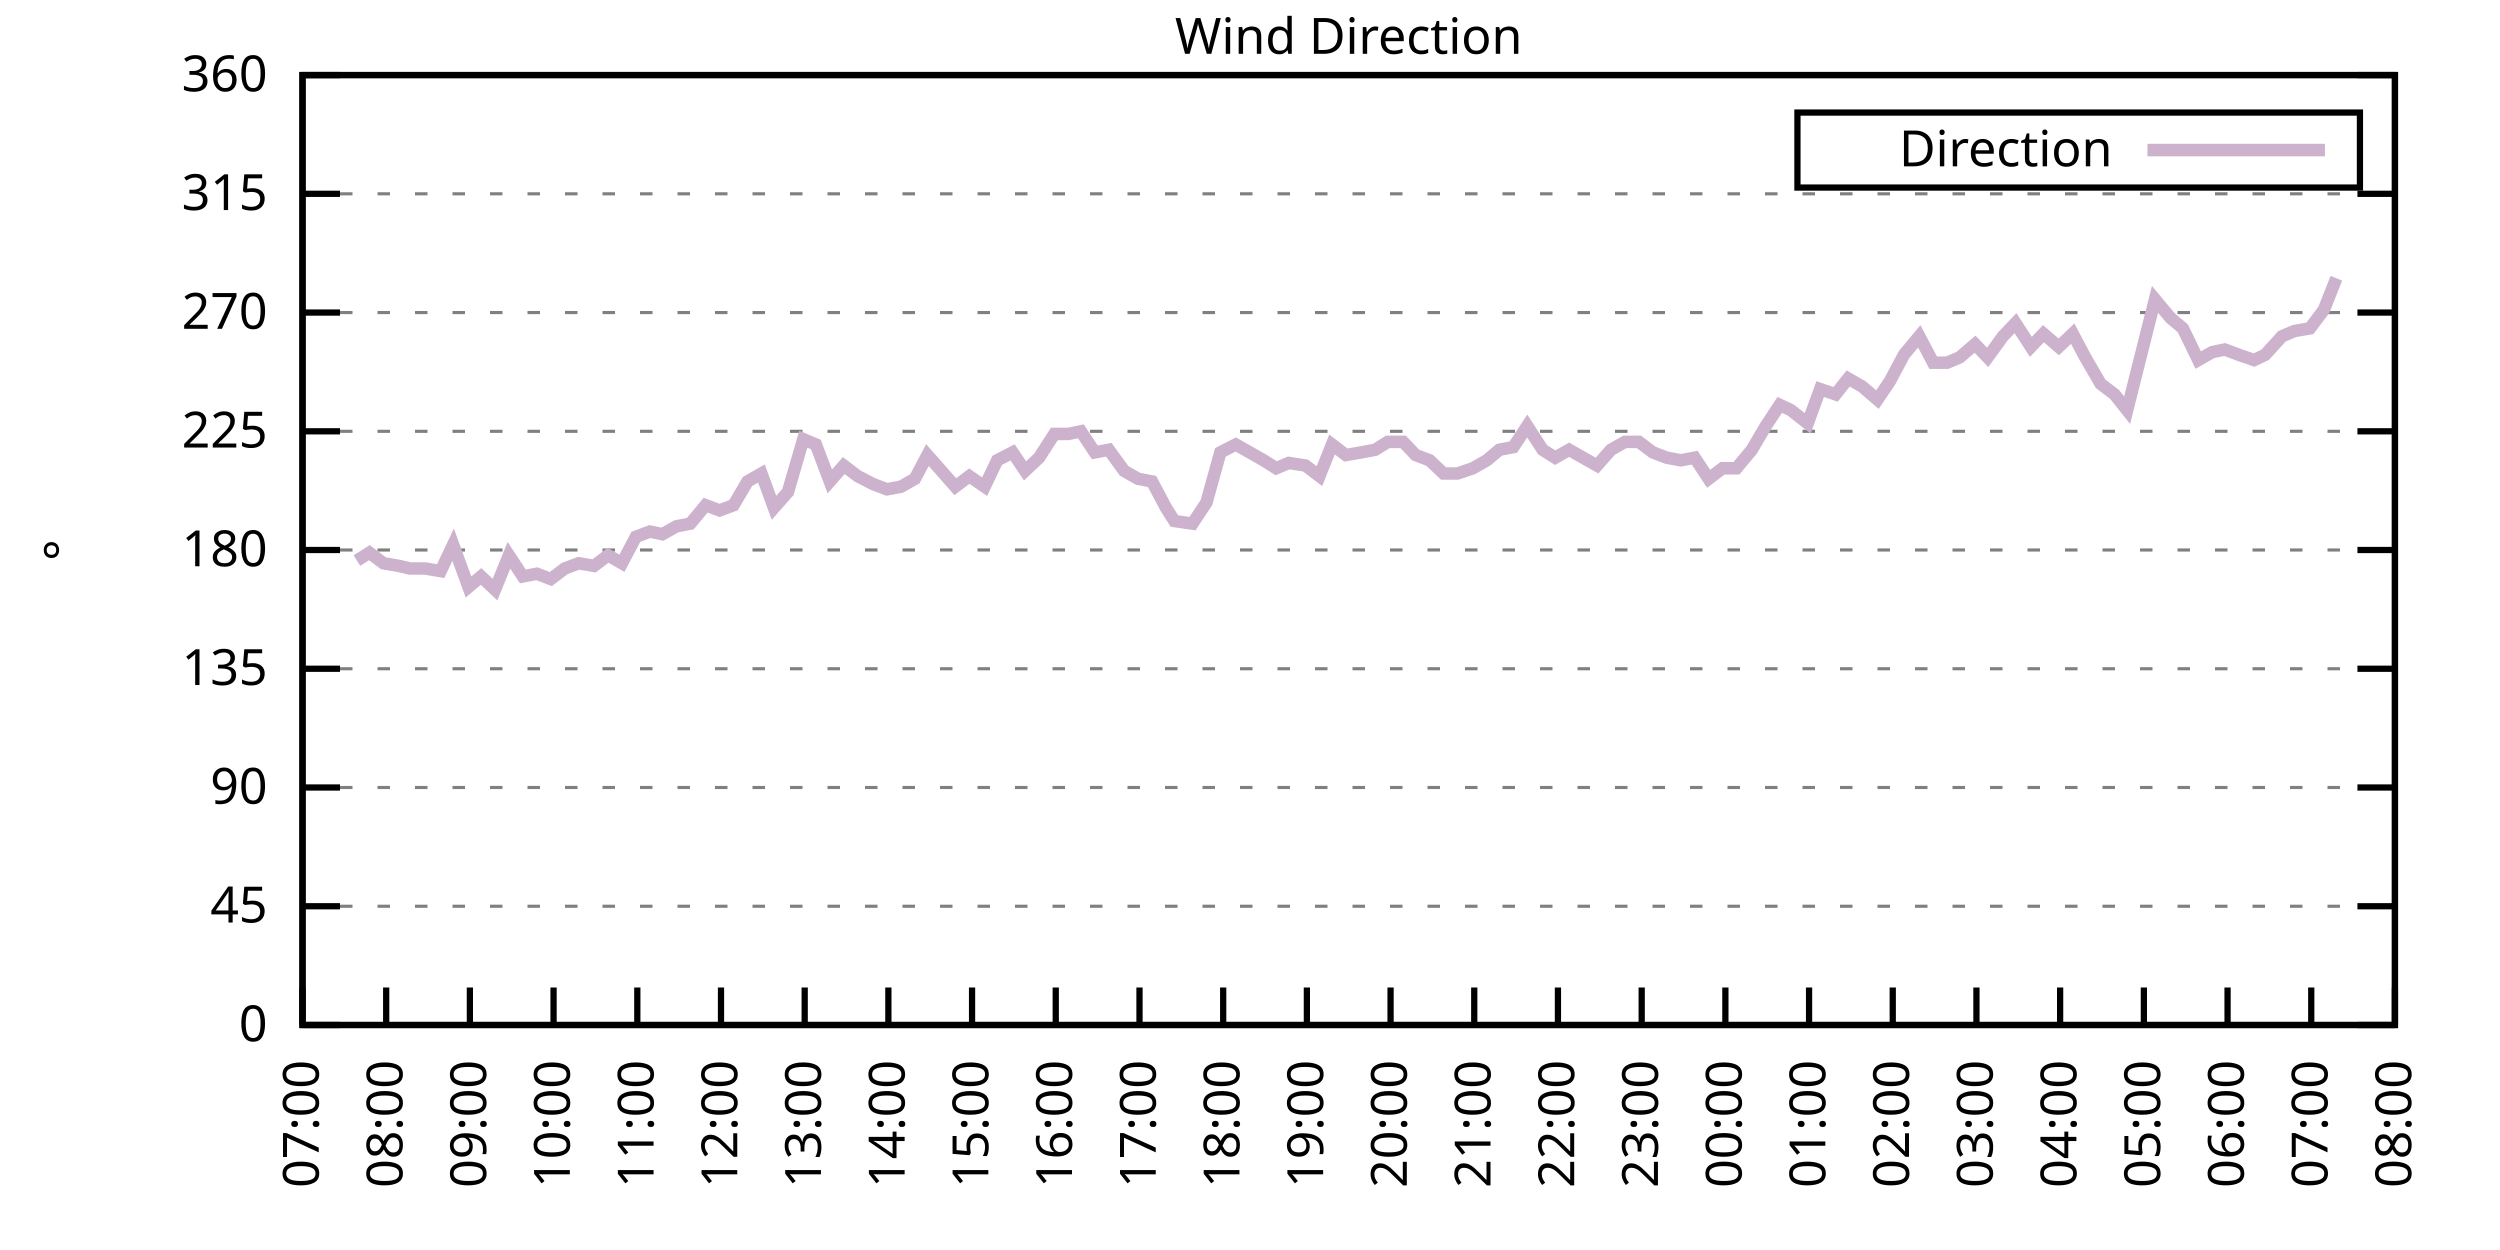
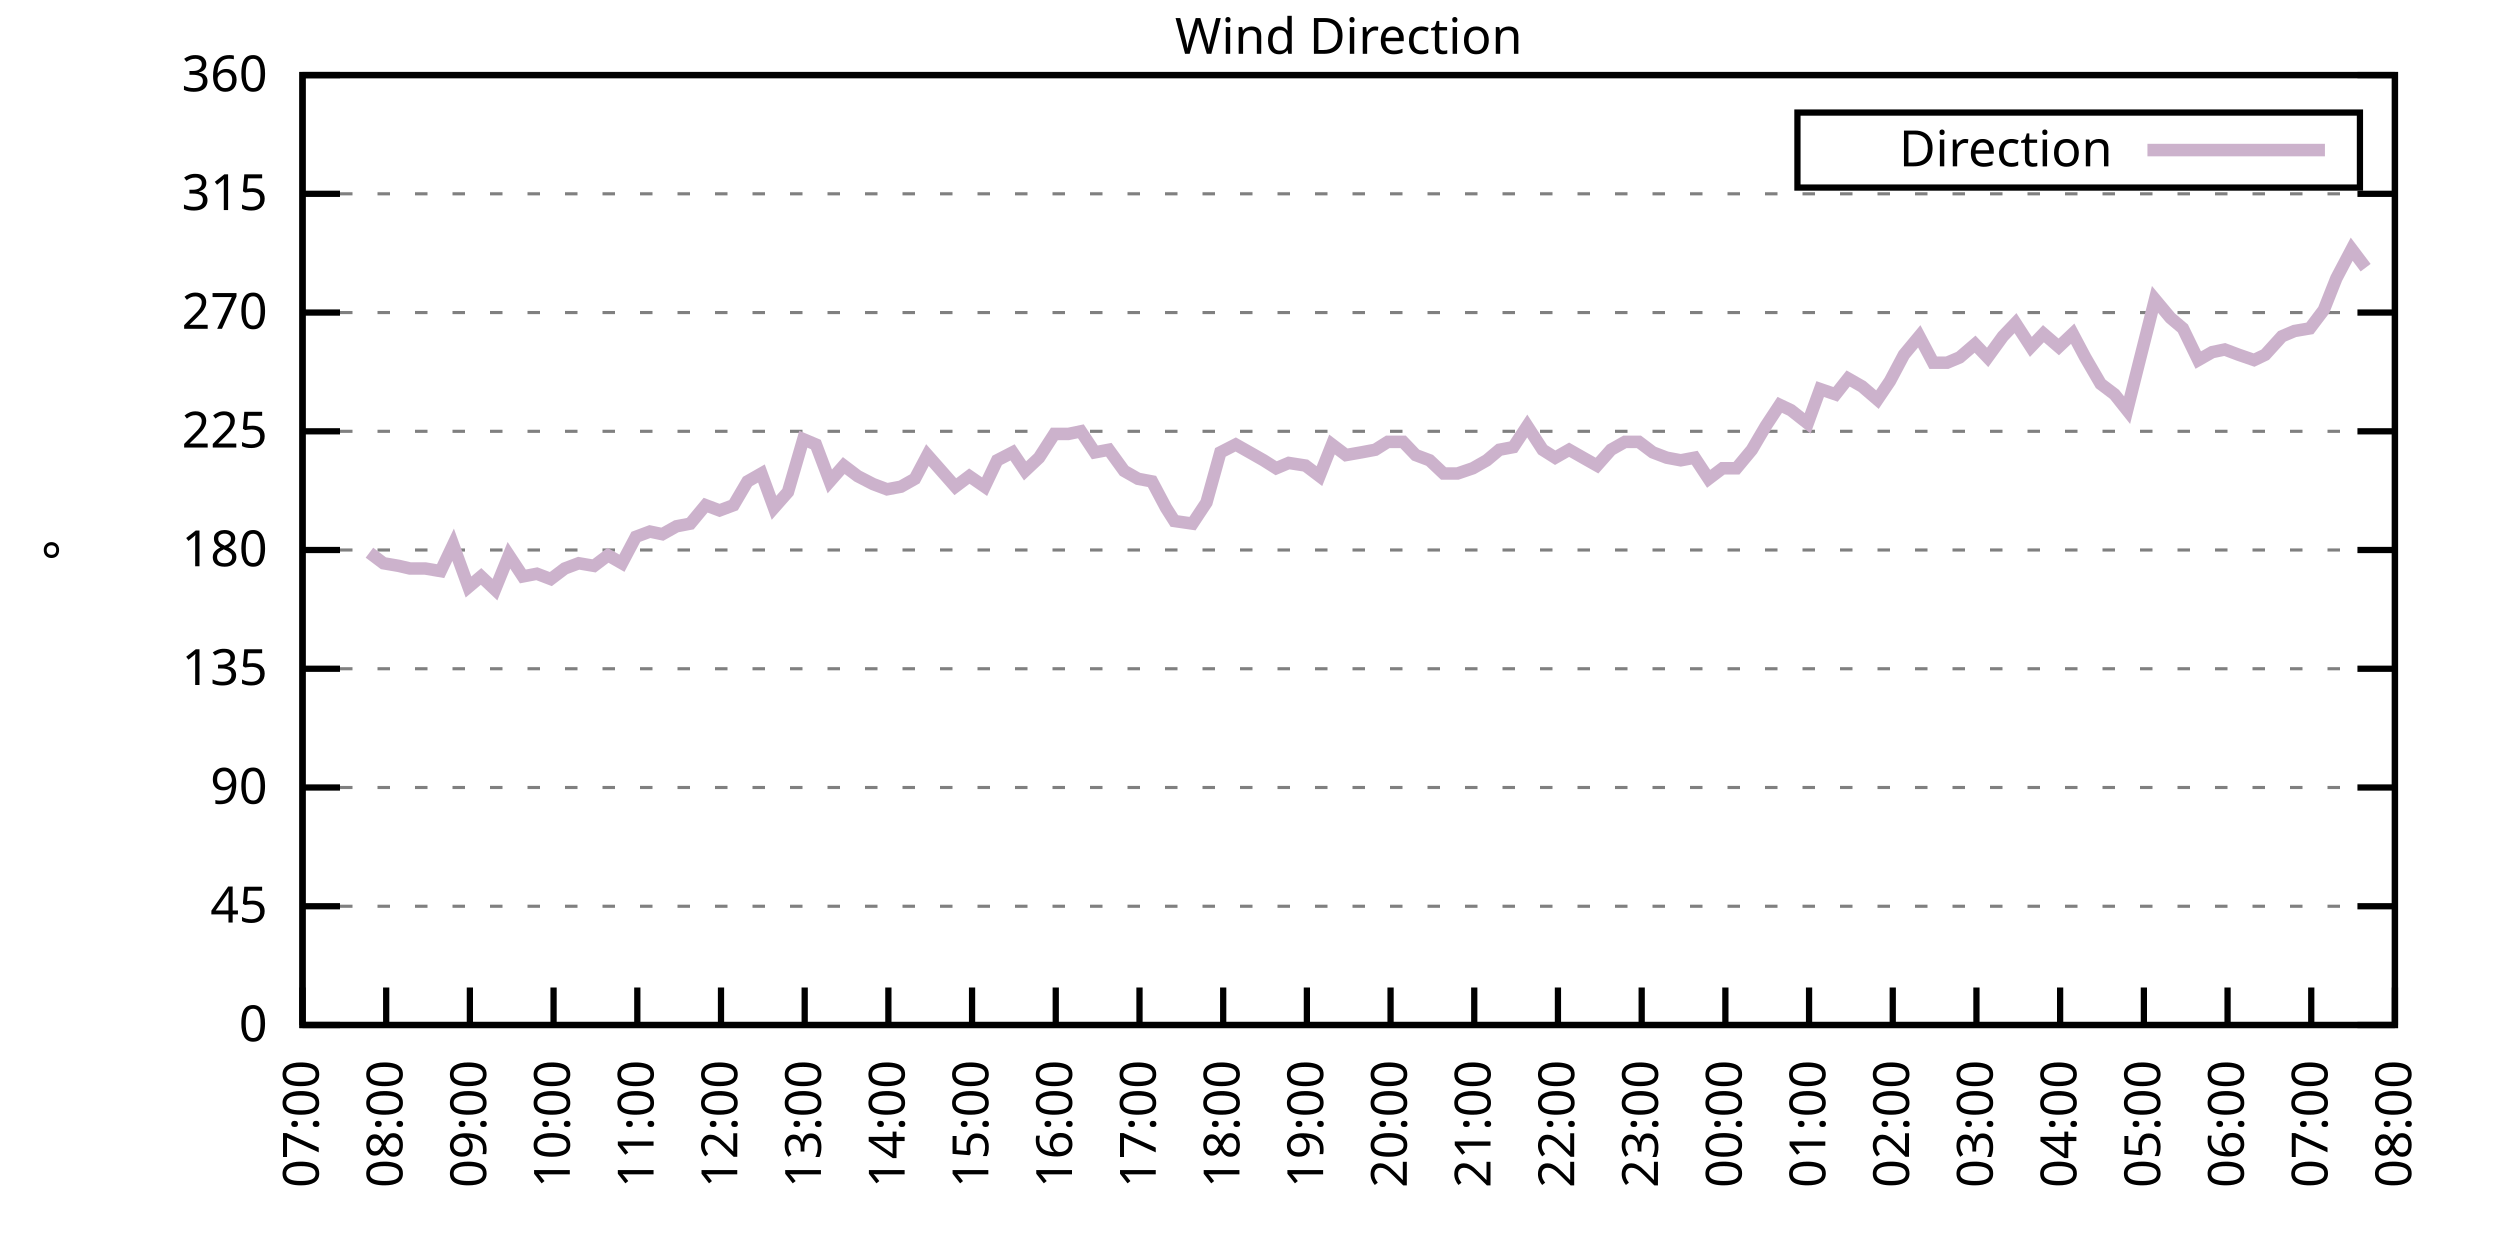
<svg xmlns="http://www.w3.org/2000/svg" xmlns:xlink="http://www.w3.org/1999/xlink" width="400" height="200" viewBox="0 0 400 200">
  <g id="gnuplot_canvas">
    <rect x="0" y="0" width="400" height="200" fill="none" />
    <defs>
      <circle id="gpDot" r="0.5" stroke-width="0.5" stroke="currentColor" />
      <path id="gpPt0" stroke-width="0.333" stroke="currentColor" d="M-1,0 h2 M0,-1 v2" />
      <path id="gpPt1" stroke-width="0.333" stroke="currentColor" d="M-1,-1 L1,1 M1,-1 L-1,1" />
      <path id="gpPt2" stroke-width="0.333" stroke="currentColor" d="M-1,0 L1,0 M0,-1 L0,1 M-1,-1 L1,1 M-1,1 L1,-1" />
      <rect id="gpPt3" stroke-width="0.333" stroke="currentColor" x="-1" y="-1" width="2" height="2" />
      <rect id="gpPt4" stroke-width="0.333" stroke="currentColor" fill="currentColor" x="-1" y="-1" width="2" height="2" />
      <circle id="gpPt5" stroke-width="0.333" stroke="currentColor" cx="0" cy="0" r="1" />
      <use xlink:href="#gpPt5" id="gpPt6" fill="currentColor" stroke="none" />
      <path id="gpPt7" stroke-width="0.333" stroke="currentColor" d="M0,-1.33 L-1.33,0.67 L1.33,0.67 z" />
      <use xlink:href="#gpPt7" id="gpPt8" fill="currentColor" stroke="none" />
      <use xlink:href="#gpPt7" id="gpPt9" stroke="currentColor" transform="rotate(180)" />
      <use xlink:href="#gpPt9" id="gpPt10" fill="currentColor" stroke="none" />
      <use xlink:href="#gpPt3" id="gpPt11" stroke="currentColor" transform="rotate(45)" />
      <use xlink:href="#gpPt11" id="gpPt12" fill="currentColor" stroke="none" />
      <path id="gpPt13" stroke-width="0.333" stroke="currentColor" d="M0,1.330 L1.265,0.411 L0.782,-1.067 L-0.782,-1.076 L-1.265,0.411 z" />
      <use xlink:href="#gpPt13" id="gpPt14" fill="currentColor" stroke="none" />
      <filter id="textbox" filterUnits="objectBoundingBox" x="0" y="0" height="1" width="1">
        <feFlood flood-color="white" flood-opacity="1" result="bgnd" />
        <feComposite in="SourceGraphic" in2="bgnd" operator="atop" />
      </filter>
      <filter id="greybox" filterUnits="objectBoundingBox" x="0" y="0" height="1" width="1">
        <feFlood flood-color="lightgrey" flood-opacity="1" result="grey" />
        <feComposite in="SourceGraphic" in2="grey" operator="atop" />
      </filter>
    </defs>
    <g fill="none" color="white" stroke="currentColor" stroke-width="1.00" stroke-linecap="butt" stroke-linejoin="miter">
</g>
    <g fill="none" color="black" stroke="currentColor" stroke-width="1.00" stroke-linecap="butt" stroke-linejoin="miter">
      <g stroke="none" shape-rendering="crispEdges">
        <polygon fill="rgb(255, 255, 255)" points="48.40,164.00 383.18,164.00 383.18,12.02 48.40,12.02 " />
      </g>
    </g>
    <g fill="none" color="black" stroke="currentColor" stroke-width="1.00" stroke-linecap="butt" stroke-linejoin="miter">
</g>
    <g fill="none" color="black" stroke="black" stroke-width="0.50" stroke-linecap="butt" stroke-linejoin="miter">
</g>
    <g fill="none" color="gray" stroke="currentColor" stroke-width="0.50" stroke-linecap="butt" stroke-linejoin="miter">
      <path stroke="gray" stroke-dasharray="2,4" class="gridline" d="M48.40,164.00 L383.19,164.00  " />
    </g>
    <g fill="none" color="gray" stroke="gray" stroke-width="1.00" stroke-linecap="butt" stroke-linejoin="miter">
</g>
    <g fill="none" color="black" stroke="currentColor" stroke-width="1.00" stroke-linecap="butt" stroke-linejoin="miter">
      <path stroke="black" d="M48.40,164.00 L54.40,164.00 M383.19,164.00 L377.19,164.00  " />
      <g transform="translate(42.80,166.60)" stroke="none" fill="black" font-family="Sans" font-size="8.00" text-anchor="end">
        <text>
          <tspan font-family="Sans"> 0</tspan>
        </text>
      </g>
    </g>
    <g fill="none" color="black" stroke="currentColor" stroke-width="1.00" stroke-linecap="butt" stroke-linejoin="miter">
</g>
    <g fill="none" color="black" stroke="black" stroke-width="0.50" stroke-linecap="butt" stroke-linejoin="miter">
</g>
    <g fill="none" color="gray" stroke="currentColor" stroke-width="0.50" stroke-linecap="butt" stroke-linejoin="miter">
      <path stroke="gray" stroke-dasharray="2,4" class="gridline" d="M48.40,145.00 L383.19,145.00  " />
    </g>
    <g fill="none" color="gray" stroke="gray" stroke-width="1.00" stroke-linecap="butt" stroke-linejoin="miter">
</g>
    <g fill="none" color="black" stroke="currentColor" stroke-width="1.00" stroke-linecap="butt" stroke-linejoin="miter">
      <path stroke="black" d="M48.40,145.00 L54.40,145.00 M383.19,145.00 L377.19,145.00  " />
      <g transform="translate(42.80,147.60)" stroke="none" fill="black" font-family="Sans" font-size="8.00" text-anchor="end">
        <text>
          <tspan font-family="Sans"> 45</tspan>
        </text>
      </g>
    </g>
    <g fill="none" color="black" stroke="currentColor" stroke-width="1.00" stroke-linecap="butt" stroke-linejoin="miter">
</g>
    <g fill="none" color="black" stroke="black" stroke-width="0.50" stroke-linecap="butt" stroke-linejoin="miter">
</g>
    <g fill="none" color="gray" stroke="currentColor" stroke-width="0.50" stroke-linecap="butt" stroke-linejoin="miter">
      <path stroke="gray" stroke-dasharray="2,4" class="gridline" d="M48.40,126.00 L383.19,126.00  " />
    </g>
    <g fill="none" color="gray" stroke="gray" stroke-width="1.00" stroke-linecap="butt" stroke-linejoin="miter">
</g>
    <g fill="none" color="black" stroke="currentColor" stroke-width="1.00" stroke-linecap="butt" stroke-linejoin="miter">
      <path stroke="black" d="M48.40,126.00 L54.40,126.00 M383.19,126.00 L377.19,126.00  " />
      <g transform="translate(42.80,128.60)" stroke="none" fill="black" font-family="Sans" font-size="8.00" text-anchor="end">
        <text>
          <tspan font-family="Sans"> 90</tspan>
        </text>
      </g>
    </g>
    <g fill="none" color="black" stroke="currentColor" stroke-width="1.00" stroke-linecap="butt" stroke-linejoin="miter">
</g>
    <g fill="none" color="black" stroke="black" stroke-width="0.50" stroke-linecap="butt" stroke-linejoin="miter">
</g>
    <g fill="none" color="gray" stroke="currentColor" stroke-width="0.50" stroke-linecap="butt" stroke-linejoin="miter">
      <path stroke="gray" stroke-dasharray="2,4" class="gridline" d="M48.40,107.00 L383.19,107.00  " />
    </g>
    <g fill="none" color="gray" stroke="gray" stroke-width="1.00" stroke-linecap="butt" stroke-linejoin="miter">
</g>
    <g fill="none" color="black" stroke="currentColor" stroke-width="1.00" stroke-linecap="butt" stroke-linejoin="miter">
      <path stroke="black" d="M48.40,107.00 L54.40,107.00 M383.19,107.00 L377.19,107.00  " />
      <g transform="translate(42.80,109.60)" stroke="none" fill="black" font-family="Sans" font-size="8.00" text-anchor="end">
        <text>
          <tspan font-family="Sans"> 135</tspan>
        </text>
      </g>
    </g>
    <g fill="none" color="black" stroke="currentColor" stroke-width="1.00" stroke-linecap="butt" stroke-linejoin="miter">
</g>
    <g fill="none" color="black" stroke="black" stroke-width="0.50" stroke-linecap="butt" stroke-linejoin="miter">
</g>
    <g fill="none" color="gray" stroke="currentColor" stroke-width="0.50" stroke-linecap="butt" stroke-linejoin="miter">
      <path stroke="gray" stroke-dasharray="2,4" class="gridline" d="M48.40,88.00 L383.19,88.00  " />
    </g>
    <g fill="none" color="gray" stroke="gray" stroke-width="1.00" stroke-linecap="butt" stroke-linejoin="miter">
</g>
    <g fill="none" color="black" stroke="currentColor" stroke-width="1.00" stroke-linecap="butt" stroke-linejoin="miter">
      <path stroke="black" d="M48.40,88.00 L54.40,88.00 M383.19,88.00 L377.19,88.00  " />
      <g transform="translate(42.80,90.60)" stroke="none" fill="black" font-family="Sans" font-size="8.00" text-anchor="end">
        <text>
          <tspan font-family="Sans"> 180</tspan>
        </text>
      </g>
    </g>
    <g fill="none" color="black" stroke="currentColor" stroke-width="1.00" stroke-linecap="butt" stroke-linejoin="miter">
</g>
    <g fill="none" color="black" stroke="black" stroke-width="0.50" stroke-linecap="butt" stroke-linejoin="miter">
</g>
    <g fill="none" color="gray" stroke="currentColor" stroke-width="0.50" stroke-linecap="butt" stroke-linejoin="miter">
      <path stroke="gray" stroke-dasharray="2,4" class="gridline" d="M48.40,69.01 L383.19,69.01  " />
    </g>
    <g fill="none" color="gray" stroke="gray" stroke-width="1.00" stroke-linecap="butt" stroke-linejoin="miter">
</g>
    <g fill="none" color="black" stroke="currentColor" stroke-width="1.00" stroke-linecap="butt" stroke-linejoin="miter">
      <path stroke="black" d="M48.40,69.01 L54.40,69.01 M383.19,69.01 L377.19,69.01  " />
      <g transform="translate(42.80,71.61)" stroke="none" fill="black" font-family="Sans" font-size="8.00" text-anchor="end">
        <text>
          <tspan font-family="Sans"> 225</tspan>
        </text>
      </g>
    </g>
    <g fill="none" color="black" stroke="currentColor" stroke-width="1.00" stroke-linecap="butt" stroke-linejoin="miter">
</g>
    <g fill="none" color="black" stroke="black" stroke-width="0.50" stroke-linecap="butt" stroke-linejoin="miter">
</g>
    <g fill="none" color="gray" stroke="currentColor" stroke-width="0.50" stroke-linecap="butt" stroke-linejoin="miter">
      <path stroke="gray" stroke-dasharray="2,4" class="gridline" d="M48.40,50.01 L383.19,50.01  " />
    </g>
    <g fill="none" color="gray" stroke="gray" stroke-width="1.00" stroke-linecap="butt" stroke-linejoin="miter">
</g>
    <g fill="none" color="black" stroke="currentColor" stroke-width="1.00" stroke-linecap="butt" stroke-linejoin="miter">
      <path stroke="black" d="M48.40,50.01 L54.40,50.01 M383.19,50.01 L377.19,50.01  " />
      <g transform="translate(42.80,52.61)" stroke="none" fill="black" font-family="Sans" font-size="8.00" text-anchor="end">
        <text>
          <tspan font-family="Sans"> 270</tspan>
        </text>
      </g>
    </g>
    <g fill="none" color="black" stroke="currentColor" stroke-width="1.00" stroke-linecap="butt" stroke-linejoin="miter">
</g>
    <g fill="none" color="black" stroke="black" stroke-width="0.50" stroke-linecap="butt" stroke-linejoin="miter">
</g>
    <g fill="none" color="gray" stroke="currentColor" stroke-width="0.50" stroke-linecap="butt" stroke-linejoin="miter">
      <path stroke="gray" stroke-dasharray="2,4" class="gridline" d="M48.40,31.01 L383.19,31.01  " />
    </g>
    <g fill="none" color="gray" stroke="gray" stroke-width="1.00" stroke-linecap="butt" stroke-linejoin="miter">
</g>
    <g fill="none" color="black" stroke="currentColor" stroke-width="1.00" stroke-linecap="butt" stroke-linejoin="miter">
      <path stroke="black" d="M48.40,31.01 L54.40,31.01 M383.19,31.01 L377.19,31.01  " />
      <g transform="translate(42.80,33.61)" stroke="none" fill="black" font-family="Sans" font-size="8.00" text-anchor="end">
        <text>
          <tspan font-family="Sans"> 315</tspan>
        </text>
      </g>
    </g>
    <g fill="none" color="black" stroke="currentColor" stroke-width="1.00" stroke-linecap="butt" stroke-linejoin="miter">
</g>
    <g fill="none" color="black" stroke="black" stroke-width="0.50" stroke-linecap="butt" stroke-linejoin="miter">
</g>
    <g fill="none" color="gray" stroke="currentColor" stroke-width="0.50" stroke-linecap="butt" stroke-linejoin="miter">
      <path stroke="gray" stroke-dasharray="2,4" class="gridline" d="M48.40,12.01 L383.19,12.01  " />
    </g>
    <g fill="none" color="gray" stroke="gray" stroke-width="1.00" stroke-linecap="butt" stroke-linejoin="miter">
</g>
    <g fill="none" color="black" stroke="currentColor" stroke-width="1.00" stroke-linecap="butt" stroke-linejoin="miter">
      <path stroke="black" d="M48.40,12.01 L54.40,12.01 M383.19,12.01 L377.19,12.01  " />
      <g transform="translate(42.80,14.61)" stroke="none" fill="black" font-family="Sans" font-size="8.00" text-anchor="end">
        <text>
          <tspan font-family="Sans"> 360</tspan>
        </text>
      </g>
    </g>
    <g fill="none" color="black" stroke="currentColor" stroke-width="1.00" stroke-linecap="butt" stroke-linejoin="miter">
      <path stroke="black" d="M48.40,164.00 L48.40,158.00  " />
      <g transform="translate(51.00,169.60) rotate(270.00)" stroke="none" fill="black" font-family="Sans" font-size="8.00" text-anchor="end">
        <text>
          <tspan font-family="Sans">07:00</tspan>
        </text>
      </g>
    </g>
    <g fill="none" color="black" stroke="currentColor" stroke-width="1.00" stroke-linecap="butt" stroke-linejoin="miter">
      <path stroke="black" d="M61.79,164.00 L61.79,158.00  " />
      <g transform="translate(64.39,169.60) rotate(270.00)" stroke="none" fill="black" font-family="Sans" font-size="8.00" text-anchor="end">
        <text>
          <tspan font-family="Sans">08:00</tspan>
        </text>
      </g>
    </g>
    <g fill="none" color="black" stroke="currentColor" stroke-width="1.00" stroke-linecap="butt" stroke-linejoin="miter">
      <path stroke="black" d="M75.18,164.00 L75.18,158.00  " />
      <g transform="translate(77.78,169.60) rotate(270.00)" stroke="none" fill="black" font-family="Sans" font-size="8.00" text-anchor="end">
        <text>
          <tspan font-family="Sans">09:00</tspan>
        </text>
      </g>
    </g>
    <g fill="none" color="black" stroke="currentColor" stroke-width="1.00" stroke-linecap="butt" stroke-linejoin="miter">
      <path stroke="black" d="M88.57,164.00 L88.57,158.00  " />
      <g transform="translate(91.17,169.60) rotate(270.00)" stroke="none" fill="black" font-family="Sans" font-size="8.00" text-anchor="end">
        <text>
          <tspan font-family="Sans">10:00</tspan>
        </text>
      </g>
    </g>
    <g fill="none" color="black" stroke="currentColor" stroke-width="1.00" stroke-linecap="butt" stroke-linejoin="miter">
      <path stroke="black" d="M101.97,164.00 L101.97,158.00  " />
      <g transform="translate(104.57,169.60) rotate(270.00)" stroke="none" fill="black" font-family="Sans" font-size="8.00" text-anchor="end">
        <text>
          <tspan font-family="Sans">11:00</tspan>
        </text>
      </g>
    </g>
    <g fill="none" color="black" stroke="currentColor" stroke-width="1.00" stroke-linecap="butt" stroke-linejoin="miter">
      <path stroke="black" d="M115.36,164.00 L115.36,158.00  " />
      <g transform="translate(117.96,169.60) rotate(270.00)" stroke="none" fill="black" font-family="Sans" font-size="8.00" text-anchor="end">
        <text>
          <tspan font-family="Sans">12:00</tspan>
        </text>
      </g>
    </g>
    <g fill="none" color="black" stroke="currentColor" stroke-width="1.00" stroke-linecap="butt" stroke-linejoin="miter">
      <path stroke="black" d="M128.75,164.00 L128.75,158.00  " />
      <g transform="translate(131.35,169.60) rotate(270.00)" stroke="none" fill="black" font-family="Sans" font-size="8.00" text-anchor="end">
        <text>
          <tspan font-family="Sans">13:00</tspan>
        </text>
      </g>
    </g>
    <g fill="none" color="black" stroke="currentColor" stroke-width="1.00" stroke-linecap="butt" stroke-linejoin="miter">
      <path stroke="black" d="M142.14,164.00 L142.14,158.00  " />
      <g transform="translate(144.74,169.60) rotate(270.00)" stroke="none" fill="black" font-family="Sans" font-size="8.00" text-anchor="end">
        <text>
          <tspan font-family="Sans">14:00</tspan>
        </text>
      </g>
    </g>
    <g fill="none" color="black" stroke="currentColor" stroke-width="1.00" stroke-linecap="butt" stroke-linejoin="miter">
      <path stroke="black" d="M155.53,164.00 L155.53,158.00  " />
      <g transform="translate(158.13,169.60) rotate(270.00)" stroke="none" fill="black" font-family="Sans" font-size="8.00" text-anchor="end">
        <text>
          <tspan font-family="Sans">15:00</tspan>
        </text>
      </g>
    </g>
    <g fill="none" color="black" stroke="currentColor" stroke-width="1.00" stroke-linecap="butt" stroke-linejoin="miter">
      <path stroke="black" d="M168.92,164.00 L168.92,158.00  " />
      <g transform="translate(171.52,169.60) rotate(270.00)" stroke="none" fill="black" font-family="Sans" font-size="8.00" text-anchor="end">
        <text>
          <tspan font-family="Sans">16:00</tspan>
        </text>
      </g>
    </g>
    <g fill="none" color="black" stroke="currentColor" stroke-width="1.00" stroke-linecap="butt" stroke-linejoin="miter">
      <path stroke="black" d="M182.32,164.00 L182.32,158.00  " />
      <g transform="translate(184.92,169.60) rotate(270.00)" stroke="none" fill="black" font-family="Sans" font-size="8.00" text-anchor="end">
        <text>
          <tspan font-family="Sans">17:00</tspan>
        </text>
      </g>
    </g>
    <g fill="none" color="black" stroke="currentColor" stroke-width="1.00" stroke-linecap="butt" stroke-linejoin="miter">
      <path stroke="black" d="M195.71,164.00 L195.71,158.00  " />
      <g transform="translate(198.31,169.60) rotate(270.00)" stroke="none" fill="black" font-family="Sans" font-size="8.00" text-anchor="end">
        <text>
          <tspan font-family="Sans">18:00</tspan>
        </text>
      </g>
    </g>
    <g fill="none" color="black" stroke="currentColor" stroke-width="1.00" stroke-linecap="butt" stroke-linejoin="miter">
      <path stroke="black" d="M209.10,164.00 L209.10,158.00  " />
      <g transform="translate(211.70,169.60) rotate(270.00)" stroke="none" fill="black" font-family="Sans" font-size="8.00" text-anchor="end">
        <text>
          <tspan font-family="Sans">19:00</tspan>
        </text>
      </g>
    </g>
    <g fill="none" color="black" stroke="currentColor" stroke-width="1.00" stroke-linecap="butt" stroke-linejoin="miter">
      <path stroke="black" d="M222.49,164.00 L222.49,158.00  " />
      <g transform="translate(225.09,169.60) rotate(270.00)" stroke="none" fill="black" font-family="Sans" font-size="8.00" text-anchor="end">
        <text>
          <tspan font-family="Sans">20:00</tspan>
        </text>
      </g>
    </g>
    <g fill="none" color="black" stroke="currentColor" stroke-width="1.00" stroke-linecap="butt" stroke-linejoin="miter">
      <path stroke="black" d="M235.88,164.00 L235.88,158.00  " />
      <g transform="translate(238.48,169.60) rotate(270.00)" stroke="none" fill="black" font-family="Sans" font-size="8.00" text-anchor="end">
        <text>
          <tspan font-family="Sans">21:00</tspan>
        </text>
      </g>
    </g>
    <g fill="none" color="black" stroke="currentColor" stroke-width="1.00" stroke-linecap="butt" stroke-linejoin="miter">
      <path stroke="black" d="M249.27,164.00 L249.27,158.00  " />
      <g transform="translate(251.87,169.60) rotate(270.00)" stroke="none" fill="black" font-family="Sans" font-size="8.00" text-anchor="end">
        <text>
          <tspan font-family="Sans">22:00</tspan>
        </text>
      </g>
    </g>
    <g fill="none" color="black" stroke="currentColor" stroke-width="1.00" stroke-linecap="butt" stroke-linejoin="miter">
      <path stroke="black" d="M262.67,164.00 L262.67,158.00  " />
      <g transform="translate(265.27,169.60) rotate(270.00)" stroke="none" fill="black" font-family="Sans" font-size="8.00" text-anchor="end">
        <text>
          <tspan font-family="Sans">23:00</tspan>
        </text>
      </g>
    </g>
    <g fill="none" color="black" stroke="currentColor" stroke-width="1.00" stroke-linecap="butt" stroke-linejoin="miter">
      <path stroke="black" d="M276.06,164.00 L276.06,158.00  " />
      <g transform="translate(278.66,169.60) rotate(270.00)" stroke="none" fill="black" font-family="Sans" font-size="8.00" text-anchor="end">
        <text>
          <tspan font-family="Sans">00:00</tspan>
        </text>
      </g>
    </g>
    <g fill="none" color="black" stroke="currentColor" stroke-width="1.00" stroke-linecap="butt" stroke-linejoin="miter">
      <path stroke="black" d="M289.45,164.00 L289.45,158.00  " />
      <g transform="translate(292.05,169.60) rotate(270.00)" stroke="none" fill="black" font-family="Sans" font-size="8.00" text-anchor="end">
        <text>
          <tspan font-family="Sans">01:00</tspan>
        </text>
      </g>
    </g>
    <g fill="none" color="black" stroke="currentColor" stroke-width="1.00" stroke-linecap="butt" stroke-linejoin="miter">
      <path stroke="black" d="M302.84,164.00 L302.84,158.00  " />
      <g transform="translate(305.44,169.60) rotate(270.00)" stroke="none" fill="black" font-family="Sans" font-size="8.00" text-anchor="end">
        <text>
          <tspan font-family="Sans">02:00</tspan>
        </text>
      </g>
    </g>
    <g fill="none" color="black" stroke="currentColor" stroke-width="1.00" stroke-linecap="butt" stroke-linejoin="miter">
      <path stroke="black" d="M316.23,164.00 L316.23,158.00  " />
      <g transform="translate(318.83,169.60) rotate(270.00)" stroke="none" fill="black" font-family="Sans" font-size="8.00" text-anchor="end">
        <text>
          <tspan font-family="Sans">03:00</tspan>
        </text>
      </g>
    </g>
    <g fill="none" color="black" stroke="currentColor" stroke-width="1.00" stroke-linecap="butt" stroke-linejoin="miter">
      <path stroke="black" d="M329.62,164.00 L329.62,158.00  " />
      <g transform="translate(332.22,169.60) rotate(270.00)" stroke="none" fill="black" font-family="Sans" font-size="8.00" text-anchor="end">
        <text>
          <tspan font-family="Sans">04:00</tspan>
        </text>
      </g>
    </g>
    <g fill="none" color="black" stroke="currentColor" stroke-width="1.00" stroke-linecap="butt" stroke-linejoin="miter">
      <path stroke="black" d="M343.02,164.00 L343.02,158.00  " />
      <g transform="translate(345.62,169.60) rotate(270.00)" stroke="none" fill="black" font-family="Sans" font-size="8.00" text-anchor="end">
        <text>
          <tspan font-family="Sans">05:00</tspan>
        </text>
      </g>
    </g>
    <g fill="none" color="black" stroke="currentColor" stroke-width="1.00" stroke-linecap="butt" stroke-linejoin="miter">
      <path stroke="black" d="M356.41,164.00 L356.41,158.00  " />
      <g transform="translate(359.01,169.60) rotate(270.00)" stroke="none" fill="black" font-family="Sans" font-size="8.00" text-anchor="end">
        <text>
          <tspan font-family="Sans">06:00</tspan>
        </text>
      </g>
    </g>
    <g fill="none" color="black" stroke="currentColor" stroke-width="1.00" stroke-linecap="butt" stroke-linejoin="miter">
      <path stroke="black" d="M369.80,164.00 L369.80,158.00  " />
      <g transform="translate(372.40,169.60) rotate(270.00)" stroke="none" fill="black" font-family="Sans" font-size="8.00" text-anchor="end">
        <text>
          <tspan font-family="Sans">07:00</tspan>
        </text>
      </g>
    </g>
    <g fill="none" color="black" stroke="currentColor" stroke-width="1.00" stroke-linecap="butt" stroke-linejoin="miter">
      <path stroke="black" d="M383.19,164.00 L383.19,158.00  " />
      <g transform="translate(385.79,169.60) rotate(270.00)" stroke="none" fill="black" font-family="Sans" font-size="8.00" text-anchor="end">
        <text>
          <tspan font-family="Sans">08:00</tspan>
        </text>
      </g>
    </g>
    <g fill="none" color="black" stroke="currentColor" stroke-width="1.00" stroke-linecap="butt" stroke-linejoin="miter">
</g>
    <g fill="none" color="black" stroke="currentColor" stroke-width="1.00" stroke-linecap="butt" stroke-linejoin="miter">
      <path stroke="black" d="M48.40,12.01 L48.40,164.00 L383.19,164.00 L383.19,12.01 L48.40,12.01 Z  " />
    </g>
    <g fill="none" color="black" stroke="currentColor" stroke-width="1.00" stroke-linecap="butt" stroke-linejoin="miter">
</g>
    <g fill="none" color="black" stroke="currentColor" stroke-width="1.00" stroke-linecap="butt" stroke-linejoin="miter">
      <path stroke="black" d="M287.59,30.01 L287.59,18.01 L377.59,18.01 L377.59,30.01 L287.59,30.01 Z  " />
    </g>
    <g id="Wind_direction_plot_1">
      <g fill="none" color="white" stroke="black" stroke-width="2.00" stroke-linecap="butt" stroke-linejoin="miter">
</g>
      <g fill="none" color="black" stroke="currentColor" stroke-width="2.00" stroke-linecap="butt" stroke-linejoin="miter">
        <g transform="translate(337.99,26.61)" stroke="none" fill="black" font-family="Sans" font-size="8.00" text-anchor="end">
          <text>
            <tspan font-family="Sans">Direction</tspan>
          </text>
        </g>
      </g>
      <g fill="none" color="black" stroke="currentColor" stroke-width="2.00" stroke-linecap="butt" stroke-linejoin="miter">
-         <path stroke="rgb(204, 178, 204)" d="M343.59,24.01 L371.99,24.01 M57.10,89.69 L59.11,88.43 L61.35,90.12 L63.80,90.54 L65.59,90.96 L68.04,90.96   L70.50,91.38 L72.50,87.16 L74.96,93.92 L76.97,92.23 L79.20,94.34 L81.43,88.85 L83.66,92.23 L85.90,91.80   L88.13,92.65 L90.36,90.96 L92.59,90.12 L95.05,90.54 L97.28,88.85 L99.51,90.12 L101.74,85.89 L103.98,85.05   L105.98,85.47 L108.22,84.21 L110.45,83.78 L112.90,80.83 L115.13,81.67 L117.37,80.83 L119.60,77.03 L121.83,75.76   L123.84,81.25 L126.07,78.72 L128.53,70.27 L130.54,71.12 L132.77,77.03 L135.00,74.49 L137.23,76.18 L139.69,77.45   L141.92,78.29 L144.15,77.87 L146.38,76.61 L148.39,72.81 L150.62,75.34 L152.85,77.87 L155.09,76.18 L157.54,77.87   L159.55,73.65 L162.01,72.38 L164.01,75.34 L166.25,73.23 L168.70,69.43 L170.93,69.43 L172.94,69.01 L175.17,72.38   L177.41,71.96 L179.86,75.34 L182.09,76.61 L184.32,77.03 L186.56,81.25 L187.90,83.36 L190.80,83.78 L193.03,80.41   L195.26,72.38 L197.72,71.12 L199.95,72.38 L202.18,73.65 L204.19,74.92 L206.20,74.07 L208.88,74.49 L211.11,76.18   L213.12,71.12 L215.35,72.81 L217.80,72.38 L220.04,71.96 L222.04,70.70 L224.50,70.70 L226.51,72.81 L228.74,73.65   L230.97,75.76 L233.20,75.76 L235.66,74.92 L237.89,73.65 L239.90,71.96 L242.13,71.54 L244.36,68.16 L246.82,71.96   L248.83,73.23 L251.06,71.96 L253.29,73.23 L255.52,74.49 L257.76,71.96 L259.99,70.70 L262.22,70.70 L264.45,72.38   L266.68,73.23 L268.92,73.65 L271.15,73.23 L273.38,76.61 L275.61,74.92 L277.84,74.92 L280.30,71.96 L282.53,68.16   L284.76,64.78 L286.55,65.63 L289.23,67.74 L291.23,62.25 L293.69,63.10 L295.70,60.56 L297.93,61.83 L300.39,63.94   L302.39,60.98 L304.63,56.76 L307.08,53.81 L309.31,58.03 L311.54,58.03 L313.55,57.18 L316.01,55.07 L318.02,57.18   L320.47,53.81 L322.48,51.70 L324.94,55.50 L326.95,53.39 L329.40,55.50 L331.63,53.39 L333.64,57.18 L336.10,61.41   L338.33,63.10 L340.34,65.63 L342.35,57.61 L344.80,47.90 L347.26,50.85 L349.26,52.54 L351.72,57.61 L353.95,56.34   L355.96,55.92 L358.19,56.76 L360.65,57.61 L362.43,56.76 L365.11,53.81 L367.12,52.96 L369.58,52.54 L371.81,49.59   L373.82,44.52  " />
+         <path stroke="rgb(204, 178, 204)" d="M343.59,24.01 L371.99,24.01 M59.11,88.43 L61.35,90.12 L63.80,90.54 L65.59,90.96 L68.04,90.96 L70.50,91.38   L72.50,87.16 L74.96,93.92 L76.97,92.23 L79.20,94.34 L81.43,88.85 L83.66,92.23 L85.90,91.80 L88.13,92.65   L90.36,90.96 L92.59,90.12 L95.05,90.54 L97.28,88.85 L99.51,90.12 L101.74,85.89 L103.98,85.05 L105.98,85.47   L108.22,84.21 L110.45,83.78 L112.90,80.83 L115.13,81.67 L117.37,80.83 L119.60,77.03 L121.83,75.76 L123.84,81.25   L126.07,78.72 L128.53,70.27 L130.54,71.12 L132.77,77.03 L135.00,74.49 L137.23,76.18 L139.69,77.45 L141.92,78.29   L144.15,77.87 L146.38,76.61 L148.39,72.81 L150.62,75.34 L152.85,77.87 L155.09,76.18 L157.54,77.87 L159.55,73.65   L162.01,72.38 L164.01,75.34 L166.25,73.23 L168.70,69.43 L170.93,69.43 L172.94,69.01 L175.17,72.38 L177.41,71.96   L179.86,75.34 L182.09,76.61 L184.32,77.03 L186.56,81.25 L187.90,83.36 L190.80,83.78 L193.03,80.41 L195.26,72.38   L197.72,71.12 L199.95,72.38 L202.18,73.65 L204.19,74.92 L206.20,74.07 L208.88,74.49 L211.11,76.18 L213.12,71.12   L215.35,72.81 L217.80,72.38 L220.04,71.96 L222.04,70.70 L224.50,70.70 L226.51,72.81 L228.74,73.65 L230.97,75.76   L233.20,75.76 L235.66,74.92 L237.89,73.65 L239.90,71.96 L242.13,71.54 L244.36,68.16 L246.82,71.96 L248.83,73.23   L251.06,71.96 L253.29,73.23 L255.52,74.49 L257.76,71.96 L259.99,70.70 L262.22,70.70 L264.45,72.38 L266.68,73.23   L268.92,73.65 L271.15,73.23 L273.38,76.61 L275.61,74.92 L277.84,74.92 L280.30,71.96 L282.53,68.16 L284.76,64.78   L286.55,65.63 L289.23,67.74 L291.23,62.25 L293.69,63.10 L295.70,60.56 L297.93,61.83 L300.39,63.94 L302.39,60.98   L304.63,56.76 L307.08,53.81 L309.31,58.03 L311.54,58.03 L313.55,57.18 L316.01,55.07 L318.02,57.18 L320.47,53.81   L322.48,51.70 L324.94,55.50 L326.95,53.39 L329.40,55.50 L331.63,53.39 L333.64,57.18 L336.10,61.41 L338.33,63.10   L340.34,65.63 L342.35,57.61 L344.80,47.90 L347.26,50.85 L349.26,52.54 L351.72,57.61 L353.95,56.34 L355.96,55.92   L358.19,56.76 L360.65,57.61 L362.43,56.76 L365.11,53.81 L367.12,52.96 L369.58,52.54 L371.81,49.59 L373.82,44.52   L376.27,39.87 L378.50,42.83  " />
      </g>
    </g>
    <g fill="none" color="black" stroke="currentColor" stroke-width="2.00" stroke-linecap="butt" stroke-linejoin="miter">
</g>
    <g fill="none" color="black" stroke="black" stroke-width="1.00" stroke-linecap="butt" stroke-linejoin="miter">
</g>
    <g fill="none" color="black" stroke="currentColor" stroke-width="1.00" stroke-linecap="butt" stroke-linejoin="miter">
      <path stroke="black" d="M48.40,12.01 L48.40,164.00 L383.19,164.00 L383.19,12.01 L48.40,12.01 Z  " />
      <g transform="translate(12.80,88.01) rotate(270.00)" stroke="none" fill="black" font-family="Sans" font-size="8.00" text-anchor="middle">
        <text>
          <tspan font-family="Sans">°</tspan>
        </text>
      </g>
    </g>
    <g fill="none" color="black" stroke="currentColor" stroke-width="1.00" stroke-linecap="butt" stroke-linejoin="miter">
</g>
    <g fill="none" color="black" stroke="currentColor" stroke-width="1.00" stroke-linecap="butt" stroke-linejoin="miter">
      <g transform="translate(215.79,8.61)" stroke="none" fill="black" font-family="Sans" font-size="8.00" text-anchor="middle">
        <text>
          <tspan font-family="Sans">Wind Direction</tspan>
        </text>
      </g>
    </g>
    <g fill="none" color="black" stroke="currentColor" stroke-width="1.00" stroke-linecap="butt" stroke-linejoin="miter">
</g>
  </g>
</svg>
